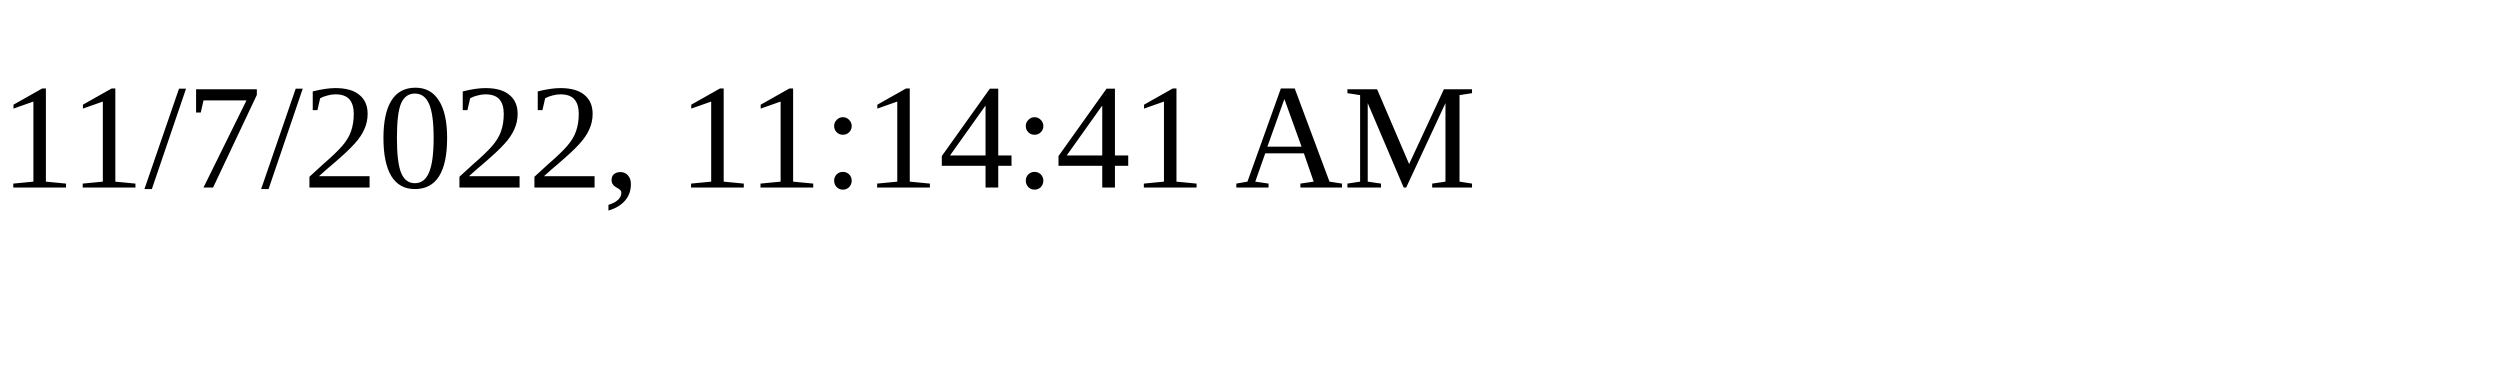
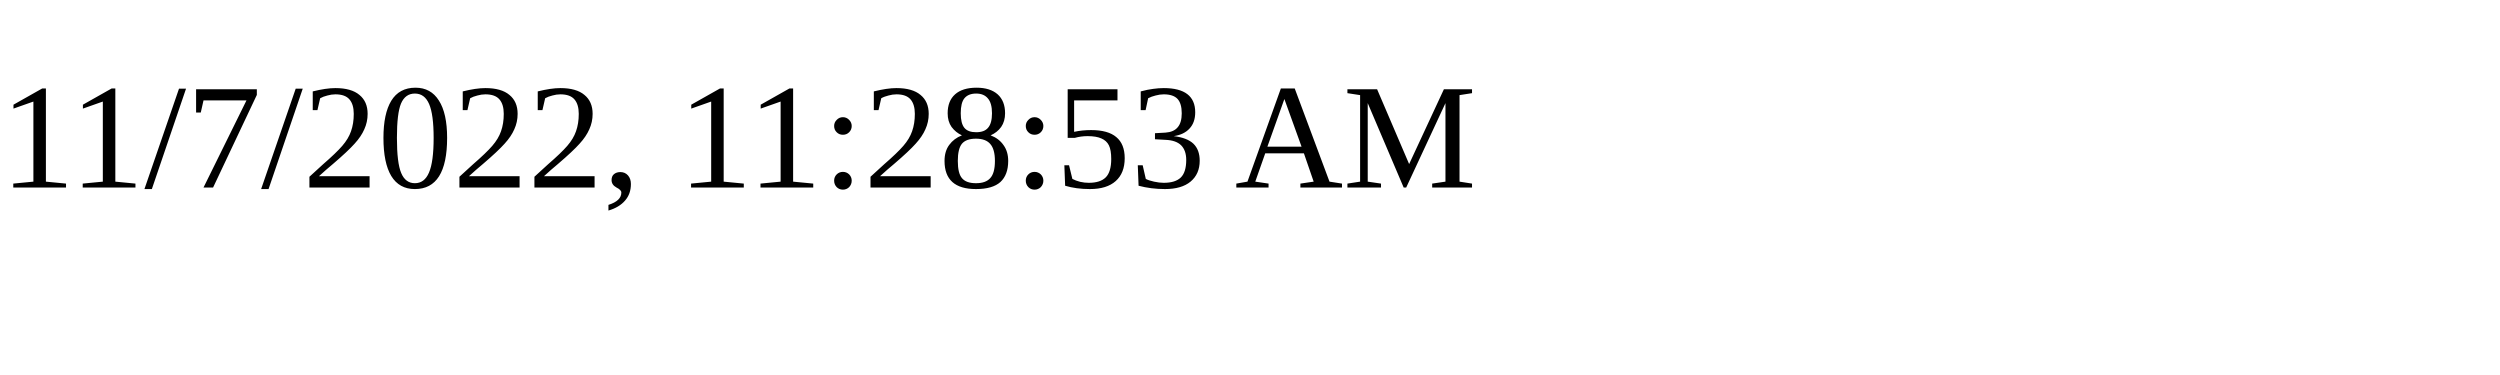
<svg xmlns="http://www.w3.org/2000/svg" height="30" width="200">
-   <text x="0" y="15">11/7/2022, 11:14:41 AM</text>
+   <text x="0" y="15">11/7/2022, 11:28:53 AM</text>
</svg>
